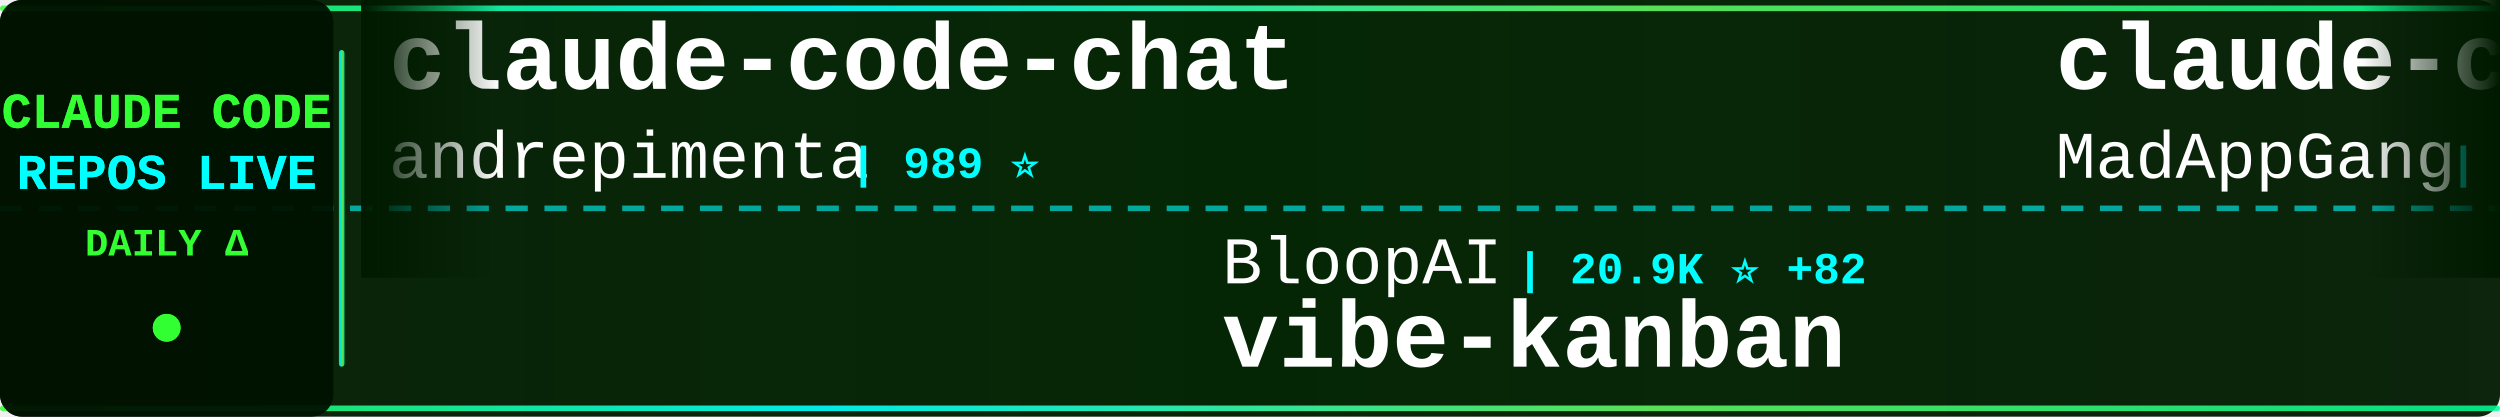
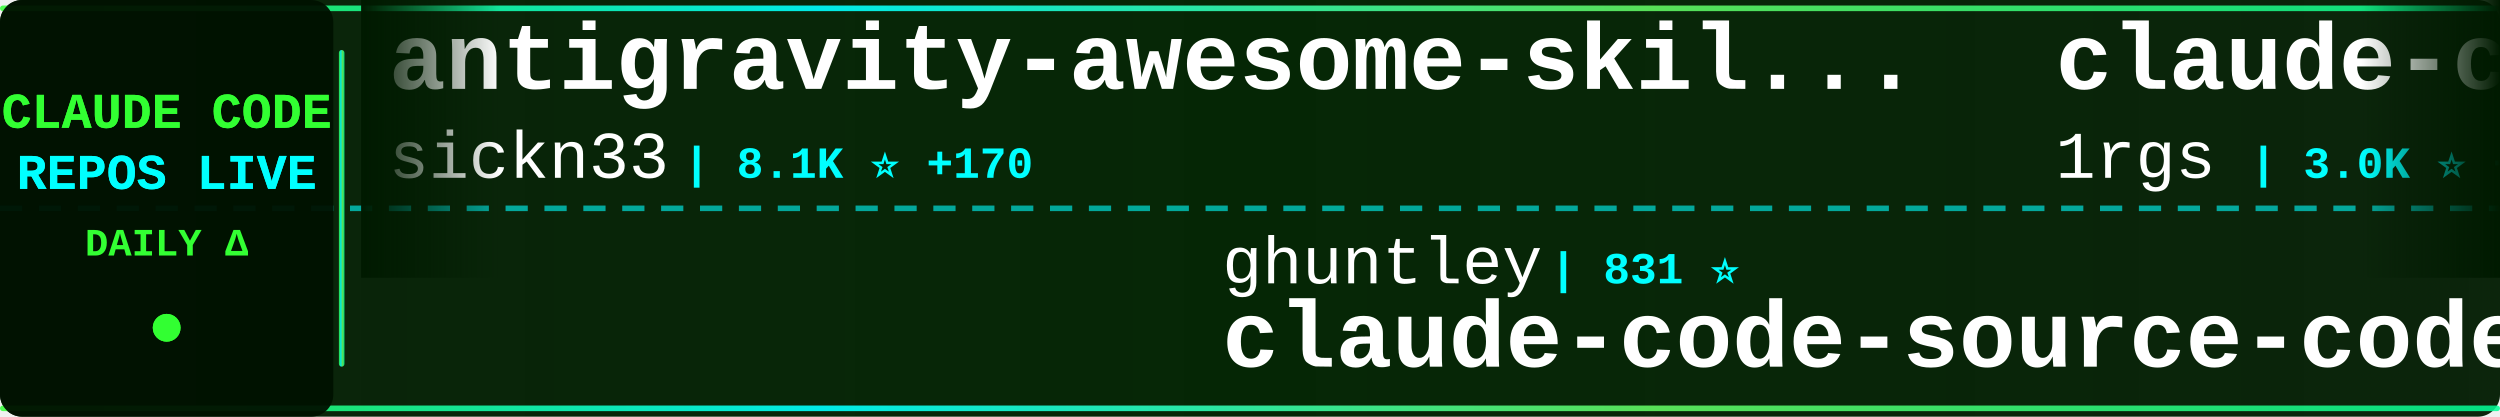
<svg xmlns="http://www.w3.org/2000/svg" width="900" height="150">
  <defs>
    <linearGradient id="tickerBg" x1="0%" y1="0%" x2="100%" y2="0%">
      <stop offset="0%" style="stop-color:#001a00;stop-opacity:0.95" />
      <stop offset="50%" style="stop-color:#002200;stop-opacity:0.98" />
      <stop offset="100%" style="stop-color:#001a00;stop-opacity:0.95" />
    </linearGradient>
    <linearGradient id="borderGrad" x1="0%" y1="0%" x2="100%" y2="0%">
      <stop offset="0%" style="stop-color:#33ff33;stop-opacity:0.85">
        <animate attributeName="stop-opacity" values="0.85;1;0.85" dur="2s" repeatCount="indefinite" />
      </stop>
      <stop offset="33%" style="stop-color:#00ffff;stop-opacity:0.9">
        <animate attributeName="stop-opacity" values="0.9;1;0.9" dur="2.2s" repeatCount="indefinite" />
      </stop>
      <stop offset="66%" style="stop-color:#66ff66;stop-opacity:0.85">
        <animate attributeName="stop-opacity" values="0.85;1;0.85" dur="1.8s" repeatCount="indefinite" />
      </stop>
      <stop offset="100%" style="stop-color:#00ff99;stop-opacity:0.85">
        <animate attributeName="stop-opacity" values="0.85;1;0.85" dur="2s" repeatCount="indefinite" />
      </stop>
    </linearGradient>
    <filter id="textGlow">
      <feGaussianBlur stdDeviation="0.1" result="coloredBlur" />
      <feMerge>
        <feMergeNode in="coloredBlur" />
        <feMergeNode in="SourceGraphic" />
      </feMerge>
    </filter>
    <filter id="metricGlow">
      <feGaussianBlur stdDeviation="0.2" result="coloredBlur" />
      <feMerge>
        <feMergeNode in="coloredBlur" />
        <feMergeNode in="SourceGraphic" />
      </feMerge>
    </filter>
    <linearGradient id="leftFade" x1="0%" y1="0%" x2="100%" y2="0%">
      <stop offset="0%" style="stop-color:#001a00;stop-opacity:1" />
      <stop offset="100%" style="stop-color:#001a00;stop-opacity:0" />
    </linearGradient>
    <linearGradient id="rightFade" x1="0%" y1="0%" x2="100%" y2="0%">
      <stop offset="0%" style="stop-color:#001a00;stop-opacity:0" />
      <stop offset="100%" style="stop-color:#001a00;stop-opacity:1" />
    </linearGradient>
  </defs>
  <rect width="900" height="150" fill="url(#tickerBg)" rx="8" />
  <rect x="0" y="2" width="900" height="2" fill="url(#borderGrad)" rx="1" />
  <rect x="0" y="146" width="900" height="2" fill="url(#borderGrad)" rx="1" />
  <line x1="0" y1="75" x2="900" y2="75" stroke="#00ffff" stroke-width="2" stroke-dasharray="8 6" opacity="0.6" />
  <rect x="0" y="0" width="120" height="150" fill="#001100" opacity="0.95" rx="8" />
  <text x="60" y="46" font-family="'Courier New', monospace" font-size="18" font-weight="bold" fill="#33ff33" text-anchor="middle" filter="url(#textGlow)">
    CLAUDE CODE
  </text>
  <text x="60" y="68" font-family="'Courier New', monospace" font-size="18" font-weight="bold" fill="#00ffff" text-anchor="middle" filter="url(#textGlow)">
    REPOS LIVE
  </text>
  <text x="60" y="92" font-family="'Courier New', monospace" font-size="14" font-weight="bold" fill="#33ff33" text-anchor="middle">
    DAILY Δ
  </text>
  <circle cx="60" cy="118" r="5" fill="#33ff33" filter="url(#metricGlow)">
    <animate attributeName="r" values="4;6;4" dur="1.5s" repeatCount="indefinite" />
    <animate attributeName="opacity" values="0.6;1;0.6" dur="1.5s" repeatCount="indefinite" />
  </circle>
  <rect x="122" y="18" width="2" height="114" fill="url(#borderGrad)" rx="1" />
  <clipPath id="tickerClip">
    <rect x="130" y="0" width="770" height="150" />
  </clipPath>
  <g clip-path="url(#tickerClip)">
    <g id="tickerItems">
      <animateTransform attributeName="transform" attributeType="XML" type="translate" from="0 0" to="-3000 0" dur="54s" repeatCount="indefinite" />
      <g transform="translate(0, 0)">
-         <text x="140" y="32" font-family="'Courier New', monospace" font-size="34" font-weight="bold" fill="#ffffff">claude-code-chat</text>
-         <text x="140" y="64" font-family="'Courier New', monospace" font-size="24" font-weight="normal" fill="#ffffff" opacity="1.0">andrepimenta</text>
-         <text x="306" y="64" font-family="'Courier New', monospace" font-size="16" font-weight="bold" fill="#00ffff"> | 989 ⭐</text>
+         <text x="140" y="32" font-family="'Courier New', monospace" font-size="34" font-weight="bold" fill="#ffffff">antigravity-awesome-skil...</text>
+         <text x="140" y="64" font-family="'Courier New', monospace" font-size="24" font-weight="normal" fill="#ffffff" opacity="1.0">sickn33</text>
+         <text x="246" y="64" font-family="'Courier New', monospace" font-size="16" font-weight="bold" fill="#00ffff"> | 8.1K ⭐ +170</text>
      </g>
      <g transform="translate(300, 0)">
-         <text x="140" y="102" font-family="'Courier New', monospace" font-size="24" font-weight="normal" fill="#ffffff" opacity="1.0">BloopAI</text>
-         <text x="246" y="102" font-family="'Courier New', monospace" font-size="16" font-weight="bold" fill="#00ffff"> | 20.9K ⭐ +82</text>
-         <text x="140" y="132" font-family="'Courier New', monospace" font-size="34" font-weight="bold" fill="#ffffff">vibe-kanban</text>
+         <text x="140" y="102" font-family="'Courier New', monospace" font-size="24" font-weight="normal" fill="#ffffff" opacity="1.0">ghuntley</text>
+         <text x="258" y="102" font-family="'Courier New', monospace" font-size="16" font-weight="bold" fill="#00ffff"> | 831 ⭐</text>
+         <text x="140" y="132" font-family="'Courier New', monospace" font-size="34" font-weight="bold" fill="#ffffff">claude-code-source-code-...</text>
      </g>
      <g transform="translate(600, 0)">
-         <text x="140" y="32" font-family="'Courier New', monospace" font-size="34" font-weight="bold" fill="#ffffff">claude-code</text>
-         <text x="140" y="64" font-family="'Courier New', monospace" font-size="24" font-weight="normal" fill="#ffffff" opacity="1.0">MadAppGang</text>
-         <text x="282" y="64" font-family="'Courier New', monospace" font-size="16" font-weight="bold" fill="#00ffff"> | 224 ⭐</text>
+         <text x="140" y="32" font-family="'Courier New', monospace" font-size="34" font-weight="bold" fill="#ffffff">claude-code-proxy</text>
+         <text x="140" y="64" font-family="'Courier New', monospace" font-size="24" font-weight="normal" fill="#ffffff" opacity="1.0">1rgs</text>
+         <text x="210" y="64" font-family="'Courier New', monospace" font-size="16" font-weight="bold" fill="#00ffff"> | 3.0K ⭐ +7</text>
      </g>
      <g transform="translate(900, 0)">
-         <text x="140" y="102" font-family="'Courier New', monospace" font-size="24" font-weight="normal" fill="#ffffff" opacity="1.0">EnzeD</text>
-         <text x="222" y="102" font-family="'Courier New', monospace" font-size="16" font-weight="bold" fill="#00ffff"> | 3.9K ⭐ +4</text>
-         <text x="140" y="132" font-family="'Courier New', monospace" font-size="34" font-weight="bold" fill="#ffffff">vibe-coding</text>
+         <text x="140" y="102" font-family="'Courier New', monospace" font-size="24" font-weight="normal" fill="#ffffff" opacity="1.0">anthropics</text>
+         <text x="282" y="102" font-family="'Courier New', monospace" font-size="16" font-weight="bold" fill="#00ffff"> | 569 ⭐</text>
+         <text x="140" y="132" font-family="'Courier New', monospace" font-size="34" font-weight="bold" fill="#ffffff">claude-code-base-action</text>
      </g>
      <g transform="translate(1200, 0)">
-         <text x="140" y="32" font-family="'Courier New', monospace" font-size="34" font-weight="bold" fill="#ffffff">Claude-Code</text>
-         <text x="140" y="64" font-family="'Courier New', monospace" font-size="24" font-weight="normal" fill="#ffffff" opacity="1.0">lyconear</text>
-         <text x="258" y="64" font-family="'Courier New', monospace" font-size="16" font-weight="bold" fill="#00ffff"> | 4 ⭐</text>
+         <text x="140" y="32" font-family="'Courier New', monospace" font-size="34" font-weight="bold" fill="#ffffff">Claude-Code-Communicatio...</text>
+         <text x="140" y="64" font-family="'Courier New', monospace" font-size="24" font-weight="normal" fill="#ffffff" opacity="1.0">nishimoto265</text>
+         <text x="306" y="64" font-family="'Courier New', monospace" font-size="16" font-weight="bold" fill="#00ffff"> | 488 ⭐</text>
      </g>
      <g transform="translate(1500, 0)">
-         <text x="140" y="102" font-family="'Courier New', monospace" font-size="24" font-weight="normal" fill="#ffffff" opacity="1.0">centminmod</text>
-         <text x="282" y="102" font-family="'Courier New', monospace" font-size="16" font-weight="bold" fill="#00ffff"> | 1.8K ⭐ +11</text>
-         <text x="140" y="132" font-family="'Courier New', monospace" font-size="34" font-weight="bold" fill="#ffffff">my-claude-code-setup</text>
+         <text x="140" y="102" font-family="'Courier New', monospace" font-size="24" font-weight="normal" fill="#ffffff" opacity="1.0">Yuyz0112</text>
+         <text x="258" y="102" font-family="'Courier New', monospace" font-size="16" font-weight="bold" fill="#00ffff"> | 2.1K ⭐</text>
+         <text x="140" y="132" font-family="'Courier New', monospace" font-size="34" font-weight="bold" fill="#ffffff">claude-code-reverse</text>
      </g>
      <g transform="translate(1800, 0)">
-         <text x="140" y="32" font-family="'Courier New', monospace" font-size="34" font-weight="bold" fill="#ffffff">skills</text>
-         <text x="140" y="64" font-family="'Courier New', monospace" font-size="24" font-weight="normal" fill="#ffffff" opacity="1.0">anthropics</text>
-         <text x="282" y="64" font-family="'Courier New', monospace" font-size="16" font-weight="bold" fill="#00ffff"> | 66.5K ⭐ +769</text>
+         <text x="140" y="32" font-family="'Courier New', monospace" font-size="34" font-weight="bold" fill="#ffffff">1code</text>
+         <text x="140" y="64" font-family="'Courier New', monospace" font-size="24" font-weight="normal" fill="#ffffff" opacity="1.0">21st-dev</text>
+         <text x="258" y="64" font-family="'Courier New', monospace" font-size="16" font-weight="bold" fill="#00ffff"> | 4.9K ⭐ +15</text>
      </g>
      <g transform="translate(2100, 0)">
-         <text x="140" y="102" font-family="'Courier New', monospace" font-size="24" font-weight="normal" fill="#ffffff" opacity="1.0">greggh</text>
-         <text x="234" y="102" font-family="'Courier New', monospace" font-size="16" font-weight="bold" fill="#00ffff"> | 1.8K ⭐ +6</text>
-         <text x="140" y="132" font-family="'Courier New', monospace" font-size="34" font-weight="bold" fill="#ffffff">claude-code.nvim</text>
+         <text x="140" y="102" font-family="'Courier New', monospace" font-size="24" font-weight="normal" fill="#ffffff" opacity="1.0">snarktank</text>
+         <text x="270" y="102" font-family="'Courier New', monospace" font-size="16" font-weight="bold" fill="#00ffff"> | 9.9K ⭐ +107</text>
+         <text x="140" y="132" font-family="'Courier New', monospace" font-size="34" font-weight="bold" fill="#ffffff">ralph</text>
      </g>
      <g transform="translate(2400, 0)">
-         <text x="140" y="32" font-family="'Courier New', monospace" font-size="34" font-weight="bold" fill="#ffffff">get-shit-done</text>
-         <text x="140" y="64" font-family="'Courier New', monospace" font-size="24" font-weight="normal" fill="#ffffff" opacity="1.0">gsd-build</text>
-         <text x="270" y="64" font-family="'Courier New', monospace" font-size="16" font-weight="bold" fill="#00ffff"> | 12.7K ⭐ +360</text>
+         <text x="140" y="32" font-family="'Courier New', monospace" font-size="34" font-weight="bold" fill="#ffffff">claude-code-prompt-impro...</text>
+         <text x="140" y="64" font-family="'Courier New', monospace" font-size="24" font-weight="normal" fill="#ffffff" opacity="1.0">severity1</text>
+         <text x="270" y="64" font-family="'Courier New', monospace" font-size="16" font-weight="bold" fill="#00ffff"> | 1.1K ⭐</text>
      </g>
      <g transform="translate(2700, 0)">
-         <text x="140" y="102" font-family="'Courier New', monospace" font-size="24" font-weight="normal" fill="#ffffff" opacity="1.0">frankbria</text>
-         <text x="270" y="102" font-family="'Courier New', monospace" font-size="16" font-weight="bold" fill="#00ffff"> | 6.6K ⭐ +56</text>
-         <text x="140" y="132" font-family="'Courier New', monospace" font-size="34" font-weight="bold" fill="#ffffff">ralph-claude-code</text>
+         <text x="140" y="102" font-family="'Courier New', monospace" font-size="24" font-weight="normal" fill="#ffffff" opacity="1.0">davila7</text>
+         <text x="246" y="102" font-family="'Courier New', monospace" font-size="16" font-weight="bold" fill="#00ffff"> | 19.9K ⭐ +121</text>
+         <text x="140" y="132" font-family="'Courier New', monospace" font-size="34" font-weight="bold" fill="#ffffff">claude-code-templates</text>
      </g>
      <g transform="translate(3000, 0)">
-         <text x="140" y="32" font-family="'Courier New', monospace" font-size="34" font-weight="bold" fill="#ffffff">claude-code-chat</text>
-         <text x="140" y="64" font-family="'Courier New', monospace" font-size="24" font-weight="normal" fill="#ffffff" opacity="1.0">andrepimenta</text>
-         <text x="306" y="64" font-family="'Courier New', monospace" font-size="16" font-weight="bold" fill="#00ffff"> | 989 ⭐</text>
+         <text x="140" y="32" font-family="'Courier New', monospace" font-size="34" font-weight="bold" fill="#ffffff">antigravity-awesome-skil...</text>
+         <text x="140" y="64" font-family="'Courier New', monospace" font-size="24" font-weight="normal" fill="#ffffff" opacity="1.0">sickn33</text>
+         <text x="246" y="64" font-family="'Courier New', monospace" font-size="16" font-weight="bold" fill="#00ffff"> | 8.1K ⭐ +170</text>
      </g>
      <g transform="translate(3300, 0)">
-         <text x="140" y="102" font-family="'Courier New', monospace" font-size="24" font-weight="normal" fill="#ffffff" opacity="1.0">BloopAI</text>
-         <text x="246" y="102" font-family="'Courier New', monospace" font-size="16" font-weight="bold" fill="#00ffff"> | 20.9K ⭐ +82</text>
-         <text x="140" y="132" font-family="'Courier New', monospace" font-size="34" font-weight="bold" fill="#ffffff">vibe-kanban</text>
+         <text x="140" y="102" font-family="'Courier New', monospace" font-size="24" font-weight="normal" fill="#ffffff" opacity="1.0">ghuntley</text>
+         <text x="258" y="102" font-family="'Courier New', monospace" font-size="16" font-weight="bold" fill="#00ffff"> | 831 ⭐</text>
+         <text x="140" y="132" font-family="'Courier New', monospace" font-size="34" font-weight="bold" fill="#ffffff">claude-code-source-code-...</text>
      </g>
      <g transform="translate(3600, 0)">
-         <text x="140" y="32" font-family="'Courier New', monospace" font-size="34" font-weight="bold" fill="#ffffff">claude-code</text>
-         <text x="140" y="64" font-family="'Courier New', monospace" font-size="24" font-weight="normal" fill="#ffffff" opacity="1.0">MadAppGang</text>
-         <text x="282" y="64" font-family="'Courier New', monospace" font-size="16" font-weight="bold" fill="#00ffff"> | 224 ⭐</text>
+         <text x="140" y="32" font-family="'Courier New', monospace" font-size="34" font-weight="bold" fill="#ffffff">claude-code-proxy</text>
+         <text x="140" y="64" font-family="'Courier New', monospace" font-size="24" font-weight="normal" fill="#ffffff" opacity="1.0">1rgs</text>
+         <text x="210" y="64" font-family="'Courier New', monospace" font-size="16" font-weight="bold" fill="#00ffff"> | 3.0K ⭐ +7</text>
      </g>
      <g transform="translate(3900, 0)">
-         <text x="140" y="102" font-family="'Courier New', monospace" font-size="24" font-weight="normal" fill="#ffffff" opacity="1.0">EnzeD</text>
-         <text x="222" y="102" font-family="'Courier New', monospace" font-size="16" font-weight="bold" fill="#00ffff"> | 3.9K ⭐ +4</text>
-         <text x="140" y="132" font-family="'Courier New', monospace" font-size="34" font-weight="bold" fill="#ffffff">vibe-coding</text>
+         <text x="140" y="102" font-family="'Courier New', monospace" font-size="24" font-weight="normal" fill="#ffffff" opacity="1.0">anthropics</text>
+         <text x="282" y="102" font-family="'Courier New', monospace" font-size="16" font-weight="bold" fill="#00ffff"> | 569 ⭐</text>
+         <text x="140" y="132" font-family="'Courier New', monospace" font-size="34" font-weight="bold" fill="#ffffff">claude-code-base-action</text>
      </g>
    </g>
  </g>
  <rect x="130" y="0" width="50" height="100" fill="url(#leftFade)" />
  <rect x="850" y="0" width="50" height="100" fill="url(#rightFade)" />
</svg>
